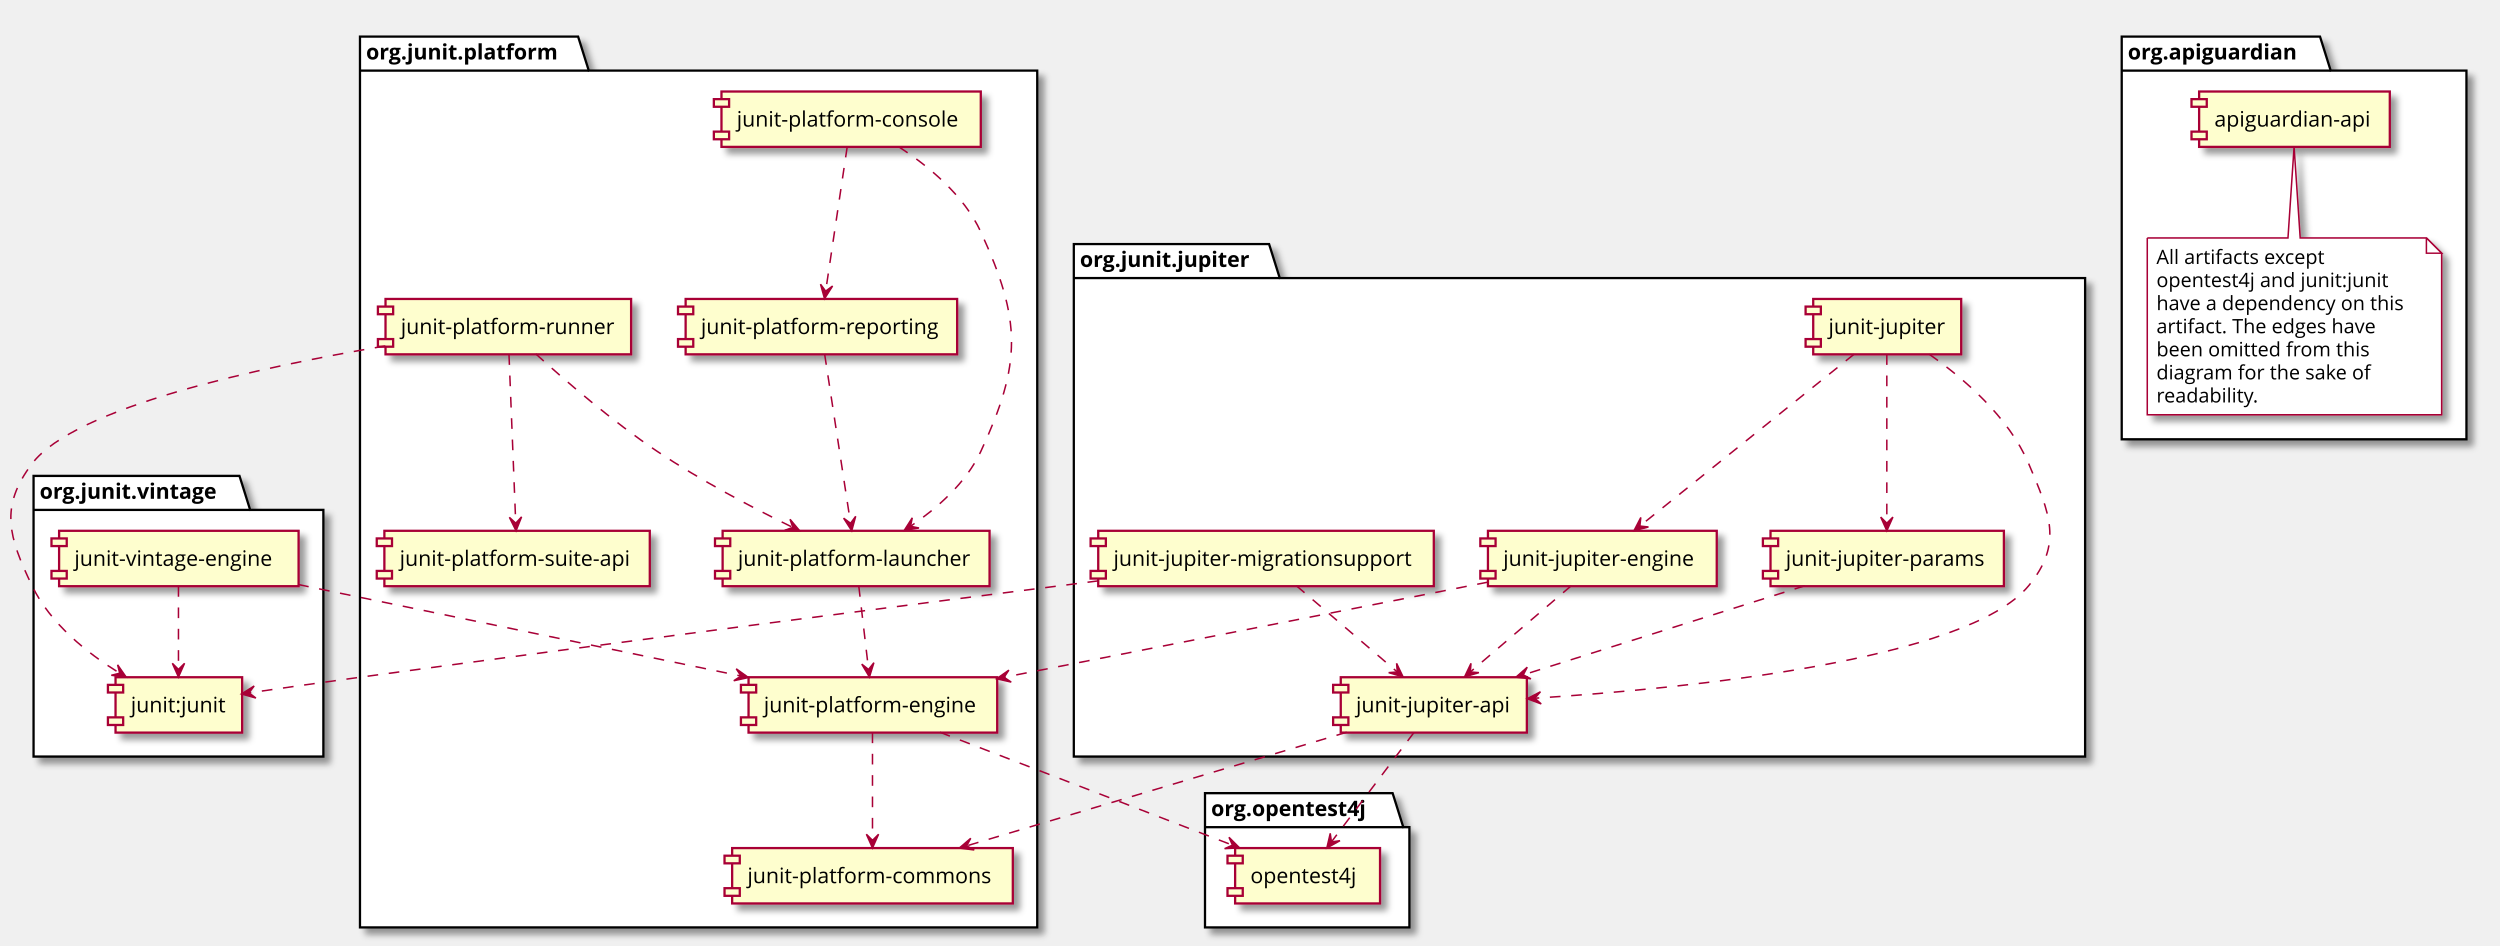
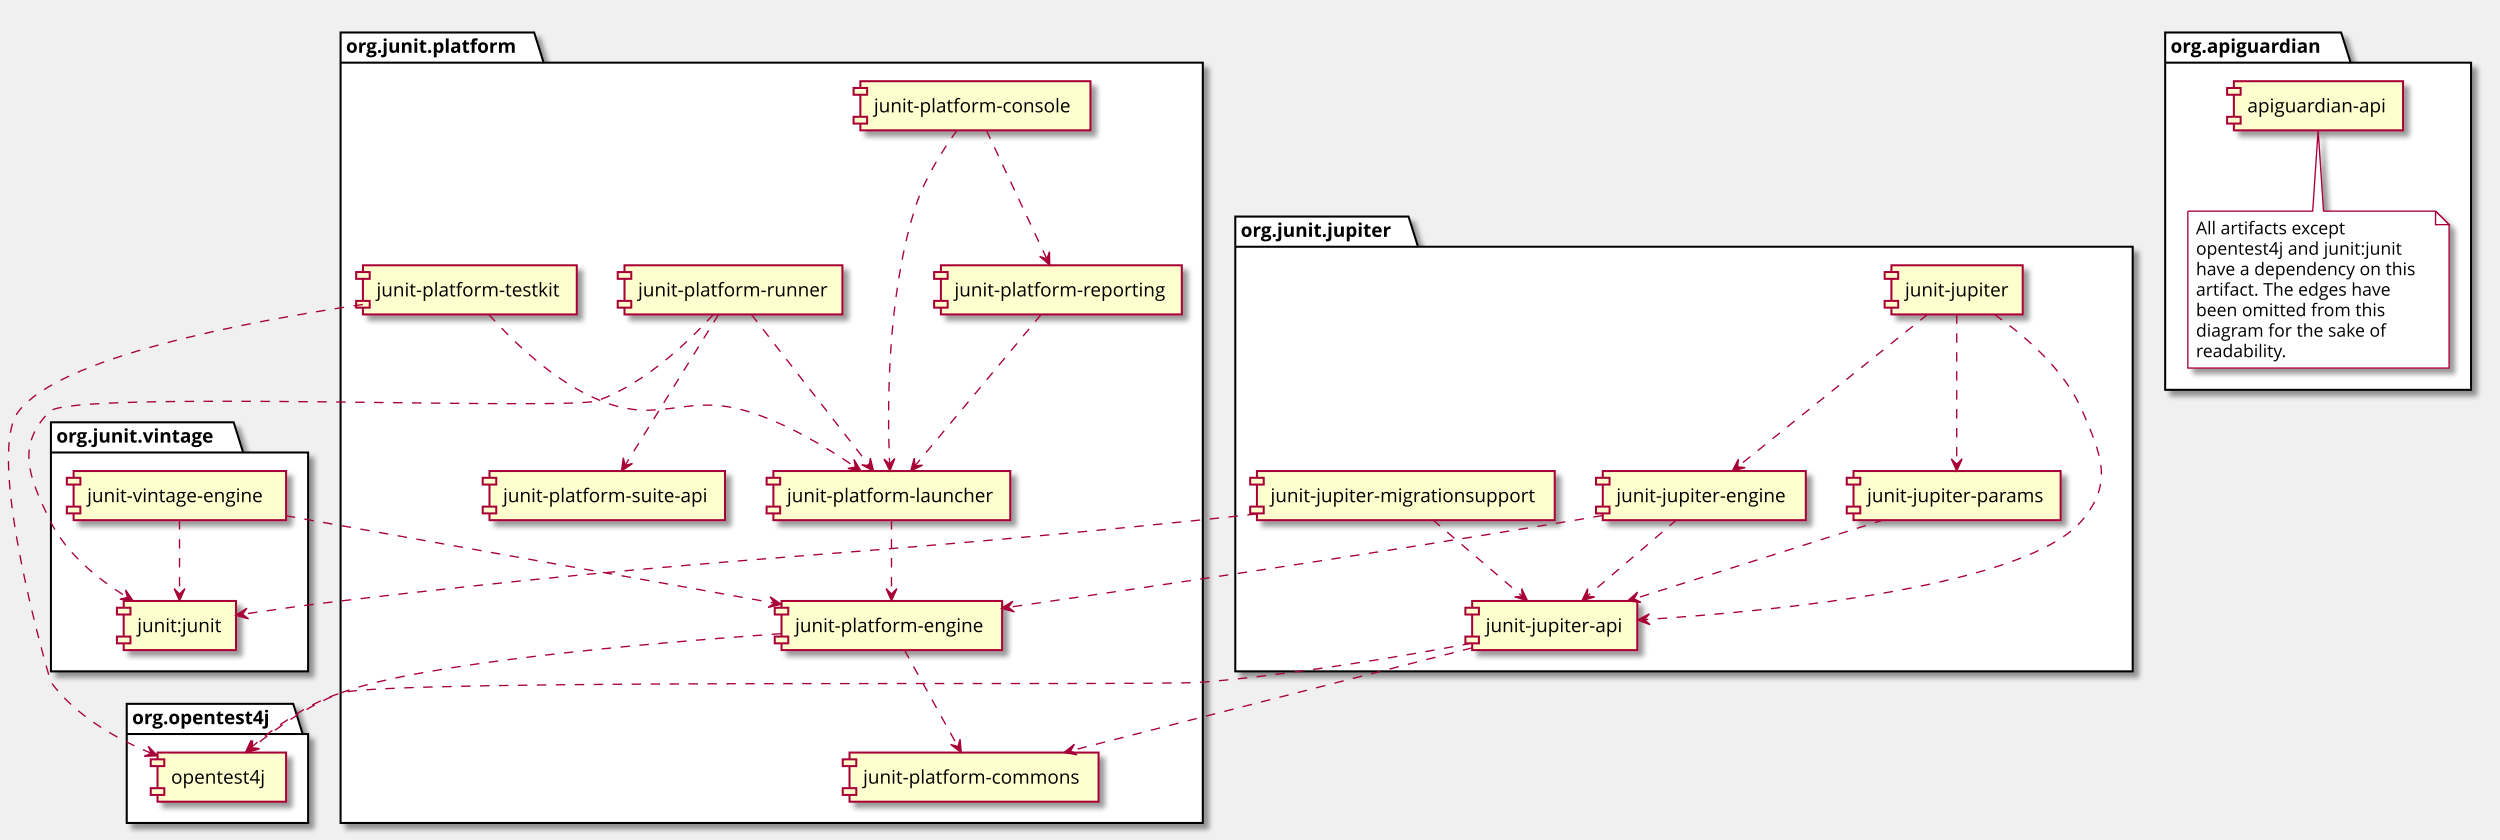
- <svg xmlns="http://www.w3.org/2000/svg" contentScriptType="application/ecmascript" contentStyleType="text/css" height="620px" preserveAspectRatio="none" style="width:1639px;height:620px;" version="1.1" viewBox="0 0 1639 620" width="1639px" zoomAndPan="magnify">
+ <svg xmlns="http://www.w3.org/2000/svg" contentScriptType="application/ecmascript" contentStyleType="text/css" height="620px" preserveAspectRatio="none" style="width:1847px;height:620px;" version="1.1" viewBox="0 0 1847 620" width="1847px" zoomAndPan="magnify">
  <defs>
-     <filter height="300%" id="fg2l0gcov4rq" width="300%" x="-1" y="-1">
+     <filter height="300%" id="fz2xs20j49f9r" width="300%" x="-1" y="-1">
      <feGaussianBlur result="blurOut" stdDeviation="2.0" />
      <feColorMatrix in="blurOut" result="blurOut2" type="matrix" values="0 0 0 0 0 0 0 0 0 0 0 0 0 0 0 0 0 0 .4 0" />
      <feOffset dx="4.0" dy="4.0" in="blurOut2" result="blurOut3" />
      <feBlend in="SourceGraphic" in2="blurOut3" mode="normal" />
    </filter>
  </defs>
  <g>
-     <polygon fill="#FFFFFF" filter="url(#fg2l0gcov4rq)" points="704,160,832,160,839,182.297,1367,182.297,1367,496,704,496,704,160" style="stroke: #000000; stroke-width: 1.5;" />
-     <line style="stroke: #000000; stroke-width: 1.5;" x1="704" x2="839" y1="182.297" y2="182.297" />
-     <text fill="#000000" font-family="Open Sans" font-size="14" font-weight="bold" lengthAdjust="spacingAndGlyphs" textLength="122" x="708" y="174.995">org.junit.jupiter</text>
-     <polygon fill="#FFFFFF" filter="url(#fg2l0gcov4rq)" points="22,312,157,312,164,334.297,212,334.297,212,496,22,496,22,312" style="stroke: #000000; stroke-width: 1.5;" />
-     <line style="stroke: #000000; stroke-width: 1.5;" x1="22" x2="164" y1="334.297" y2="334.297" />
-     <text fill="#000000" font-family="Open Sans" font-size="14" font-weight="bold" lengthAdjust="spacingAndGlyphs" textLength="129" x="26" y="326.995">org.junit.vintage</text>
-     <polygon fill="#FFFFFF" filter="url(#fg2l0gcov4rq)" points="236,24,379,24,386,46.297,680,46.297,680,608,236,608,236,24" style="stroke: #000000; stroke-width: 1.5;" />
-     <line style="stroke: #000000; stroke-width: 1.5;" x1="236" x2="386" y1="46.297" y2="46.297" />
-     <text fill="#000000" font-family="Open Sans" font-size="14" font-weight="bold" lengthAdjust="spacingAndGlyphs" textLength="137" x="240" y="38.995">org.junit.platform</text>
-     <polygon fill="#FFFFFF" filter="url(#fg2l0gcov4rq)" points="790,520,913,520,920,542.297,924,542.297,924,608,790,608,790,520" style="stroke: #000000; stroke-width: 1.5;" />
-     <line style="stroke: #000000; stroke-width: 1.5;" x1="790" x2="920" y1="542.297" y2="542.297" />
-     <text fill="#000000" font-family="Open Sans" font-size="14" font-weight="bold" lengthAdjust="spacingAndGlyphs" textLength="117" x="794" y="534.995">org.opentest4j</text>
-     <polygon fill="#FFFFFF" filter="url(#fg2l0gcov4rq)" points="1391,24,1521,24,1528,46.297,1617,46.297,1617,288,1391,288,1391,24" style="stroke: #000000; stroke-width: 1.5;" />
-     <line style="stroke: #000000; stroke-width: 1.5;" x1="1391" x2="1528" y1="46.297" y2="46.297" />
-     <text fill="#000000" font-family="Open Sans" font-size="14" font-weight="bold" lengthAdjust="spacingAndGlyphs" textLength="124" x="1395" y="38.995">org.apiguardian</text>
-     <rect fill="#FEFECE" filter="url(#fg2l0gcov4rq)" height="36.297" style="stroke: #A80036; stroke-width: 1.5;" width="97" x="1188.75" y="196" />
-     <rect fill="#FEFECE" height="5" style="stroke: #A80036; stroke-width: 1.5;" width="10" x="1183.75" y="201" />
-     <rect fill="#FEFECE" height="5" style="stroke: #A80036; stroke-width: 1.5;" width="10" x="1183.75" y="222.297" />
-     <text fill="#000000" font-family="Open Sans" font-size="14" lengthAdjust="spacingAndGlyphs" textLength="77" x="1198.75" y="218.995">junit-jupiter</text>
-     <rect fill="#FEFECE" filter="url(#fg2l0gcov4rq)" height="36.297" style="stroke: #A80036; stroke-width: 1.5;" width="122" x="879" y="444" />
-     <rect fill="#FEFECE" height="5" style="stroke: #A80036; stroke-width: 1.5;" width="10" x="874" y="449" />
-     <rect fill="#FEFECE" height="5" style="stroke: #A80036; stroke-width: 1.5;" width="10" x="874" y="470.297" />
-     <text fill="#000000" font-family="Open Sans" font-size="14" lengthAdjust="spacingAndGlyphs" textLength="102" x="889" y="466.995">junit-jupiter-api</text>
-     <rect fill="#FEFECE" filter="url(#fg2l0gcov4rq)" height="36.297" style="stroke: #A80036; stroke-width: 1.5;" width="150" x="975.5" y="348" />
-     <rect fill="#FEFECE" height="5" style="stroke: #A80036; stroke-width: 1.5;" width="10" x="970.5" y="353" />
-     <rect fill="#FEFECE" height="5" style="stroke: #A80036; stroke-width: 1.5;" width="10" x="970.5" y="374.297" />
-     <text fill="#000000" font-family="Open Sans" font-size="14" lengthAdjust="spacingAndGlyphs" textLength="130" x="985.5" y="370.995">junit-jupiter-engine</text>
-     <rect fill="#FEFECE" filter="url(#fg2l0gcov4rq)" height="36.297" style="stroke: #A80036; stroke-width: 1.5;" width="153" x="1160.75" y="348" />
-     <rect fill="#FEFECE" height="5" style="stroke: #A80036; stroke-width: 1.5;" width="10" x="1155.75" y="353" />
-     <rect fill="#FEFECE" height="5" style="stroke: #A80036; stroke-width: 1.5;" width="10" x="1155.75" y="374.297" />
-     <text fill="#000000" font-family="Open Sans" font-size="14" lengthAdjust="spacingAndGlyphs" textLength="133" x="1170.75" y="370.995">junit-jupiter-params</text>
-     <rect fill="#FEFECE" filter="url(#fg2l0gcov4rq)" height="36.297" style="stroke: #A80036; stroke-width: 1.5;" width="220" x="720" y="348" />
-     <rect fill="#FEFECE" height="5" style="stroke: #A80036; stroke-width: 1.5;" width="10" x="715" y="353" />
-     <rect fill="#FEFECE" height="5" style="stroke: #A80036; stroke-width: 1.5;" width="10" x="715" y="374.297" />
-     <text fill="#000000" font-family="Open Sans" font-size="14" lengthAdjust="spacingAndGlyphs" textLength="200" x="730" y="370.995">junit-jupiter-migrationsupport</text>
-     <rect fill="#FEFECE" filter="url(#fg2l0gcov4rq)" height="36.297" style="stroke: #A80036; stroke-width: 1.5;" width="157" x="38.75" y="348" />
-     <rect fill="#FEFECE" height="5" style="stroke: #A80036; stroke-width: 1.5;" width="10" x="33.75" y="353" />
-     <rect fill="#FEFECE" height="5" style="stroke: #A80036; stroke-width: 1.5;" width="10" x="33.75" y="374.297" />
-     <text fill="#000000" font-family="Open Sans" font-size="14" lengthAdjust="spacingAndGlyphs" textLength="137" x="48.75" y="370.995">junit-vintage-engine</text>
-     <rect fill="#FEFECE" filter="url(#fg2l0gcov4rq)" height="36.297" style="stroke: #A80036; stroke-width: 1.5;" width="83" x="75.75" y="444" />
-     <rect fill="#FEFECE" height="5" style="stroke: #A80036; stroke-width: 1.5;" width="10" x="70.75" y="449" />
-     <rect fill="#FEFECE" height="5" style="stroke: #A80036; stroke-width: 1.5;" width="10" x="70.75" y="470.297" />
-     <text fill="#000000" font-family="Open Sans" font-size="14" lengthAdjust="spacingAndGlyphs" textLength="63" x="85.75" y="466.995">junit:junit</text>
-     <rect fill="#FEFECE" filter="url(#fg2l0gcov4rq)" height="36.297" style="stroke: #A80036; stroke-width: 1.5;" width="184" x="480" y="556" />
-     <rect fill="#FEFECE" height="5" style="stroke: #A80036; stroke-width: 1.5;" width="10" x="475" y="561" />
-     <rect fill="#FEFECE" height="5" style="stroke: #A80036; stroke-width: 1.5;" width="10" x="475" y="582.297" />
-     <text fill="#000000" font-family="Open Sans" font-size="14" lengthAdjust="spacingAndGlyphs" textLength="164" x="490" y="578.995">junit-platform-commons</text>
-     <rect fill="#FEFECE" filter="url(#fg2l0gcov4rq)" height="36.297" style="stroke: #A80036; stroke-width: 1.5;" width="170" x="473" y="60" />
-     <rect fill="#FEFECE" height="5" style="stroke: #A80036; stroke-width: 1.5;" width="10" x="468" y="65" />
-     <rect fill="#FEFECE" height="5" style="stroke: #A80036; stroke-width: 1.5;" width="10" x="468" y="86.297" />
-     <text fill="#000000" font-family="Open Sans" font-size="14" lengthAdjust="spacingAndGlyphs" textLength="150" x="483" y="82.995">junit-platform-console</text>
-     <rect fill="#FEFECE" filter="url(#fg2l0gcov4rq)" height="36.297" style="stroke: #A80036; stroke-width: 1.5;" width="163" x="490.75" y="444" />
-     <rect fill="#FEFECE" height="5" style="stroke: #A80036; stroke-width: 1.5;" width="10" x="485.75" y="449" />
-     <rect fill="#FEFECE" height="5" style="stroke: #A80036; stroke-width: 1.5;" width="10" x="485.75" y="470.297" />
-     <text fill="#000000" font-family="Open Sans" font-size="14" lengthAdjust="spacingAndGlyphs" textLength="143" x="500.75" y="466.995">junit-platform-engine</text>
-     <rect fill="#FEFECE" filter="url(#fg2l0gcov4rq)" height="36.297" style="stroke: #A80036; stroke-width: 1.5;" width="175" x="473.75" y="348" />
-     <rect fill="#FEFECE" height="5" style="stroke: #A80036; stroke-width: 1.5;" width="10" x="468.75" y="353" />
-     <rect fill="#FEFECE" height="5" style="stroke: #A80036; stroke-width: 1.5;" width="10" x="468.75" y="374.297" />
-     <text fill="#000000" font-family="Open Sans" font-size="14" lengthAdjust="spacingAndGlyphs" textLength="155" x="483.75" y="370.995">junit-platform-launcher</text>
-     <rect fill="#FEFECE" filter="url(#fg2l0gcov4rq)" height="36.297" style="stroke: #A80036; stroke-width: 1.5;" width="178" x="449.5" y="196" />
-     <rect fill="#FEFECE" height="5" style="stroke: #A80036; stroke-width: 1.5;" width="10" x="444.5" y="201" />
-     <rect fill="#FEFECE" height="5" style="stroke: #A80036; stroke-width: 1.5;" width="10" x="444.5" y="222.297" />
-     <text fill="#000000" font-family="Open Sans" font-size="14" lengthAdjust="spacingAndGlyphs" textLength="158" x="459.5" y="218.995">junit-platform-reporting</text>
-     <rect fill="#FEFECE" filter="url(#fg2l0gcov4rq)" height="36.297" style="stroke: #A80036; stroke-width: 1.5;" width="161" x="252.75" y="196" />
-     <rect fill="#FEFECE" height="5" style="stroke: #A80036; stroke-width: 1.5;" width="10" x="247.75" y="201" />
-     <rect fill="#FEFECE" height="5" style="stroke: #A80036; stroke-width: 1.5;" width="10" x="247.75" y="222.297" />
-     <text fill="#000000" font-family="Open Sans" font-size="14" lengthAdjust="spacingAndGlyphs" textLength="141" x="262.75" y="218.995">junit-platform-runner</text>
-     <rect fill="#FEFECE" filter="url(#fg2l0gcov4rq)" height="36.297" style="stroke: #A80036; stroke-width: 1.5;" width="174" x="252" y="348" />
-     <rect fill="#FEFECE" height="5" style="stroke: #A80036; stroke-width: 1.5;" width="10" x="247" y="353" />
-     <rect fill="#FEFECE" height="5" style="stroke: #A80036; stroke-width: 1.5;" width="10" x="247" y="374.297" />
-     <text fill="#000000" font-family="Open Sans" font-size="14" lengthAdjust="spacingAndGlyphs" textLength="154" x="262" y="370.995">junit-platform-suite-api</text>
-     <rect fill="#FEFECE" filter="url(#fg2l0gcov4rq)" height="36.297" style="stroke: #A80036; stroke-width: 1.5;" width="95" x="809.75" y="556" />
-     <rect fill="#FEFECE" height="5" style="stroke: #A80036; stroke-width: 1.5;" width="10" x="804.75" y="561" />
-     <rect fill="#FEFECE" height="5" style="stroke: #A80036; stroke-width: 1.5;" width="10" x="804.75" y="582.297" />
-     <text fill="#000000" font-family="Open Sans" font-size="14" lengthAdjust="spacingAndGlyphs" textLength="75" x="819.75" y="578.995">opentest4j</text>
-     <rect fill="#FEFECE" filter="url(#fg2l0gcov4rq)" height="36.297" style="stroke: #A80036; stroke-width: 1.5;" width="125" x="1441.75" y="60" />
-     <rect fill="#FEFECE" height="5" style="stroke: #A80036; stroke-width: 1.5;" width="10" x="1436.75" y="65" />
-     <rect fill="#FEFECE" height="5" style="stroke: #A80036; stroke-width: 1.5;" width="10" x="1436.75" y="86.297" />
-     <text fill="#000000" font-family="Open Sans" font-size="14" lengthAdjust="spacingAndGlyphs" textLength="105" x="1451.75" y="82.995">apiguardian-api</text>
-     <path d="M1407.75,156 L1407.75,271.93 A0,0 0 0 0 1407.75,271.93 L1600.75,271.93 A0,0 0 0 0 1600.75,271.93 L1600.75,166 L1590.75,156 L1508,156 L1504,96.244 L1500,156 L1407.75,156 A0,0 0 0 0 1407.75,156 " fill="#FFFFFF" filter="url(#fg2l0gcov4rq)" style="stroke: #A80036; stroke-width: 1.0;" />
-     <path d="M1590.75,156 L1590.75,166 L1600.75,166 L1590.75,156 " fill="#FFFFFF" style="stroke: #A80036; stroke-width: 1.0;" />
-     <text fill="#000000" font-family="Open Sans" font-size="13" lengthAdjust="spacingAndGlyphs" textLength="118" x="1413.75" y="173.067">All artifacts except</text>
-     <text fill="#000000" font-family="Open Sans" font-size="13" lengthAdjust="spacingAndGlyphs" textLength="158" x="1413.75" y="188.2">opentest4j and junit:junit</text>
-     <text fill="#000000" font-family="Open Sans" font-size="13" lengthAdjust="spacingAndGlyphs" textLength="172" x="1413.75" y="203.333">have a dependency on this</text>
-     <text fill="#000000" font-family="Open Sans" font-size="13" lengthAdjust="spacingAndGlyphs" textLength="154" x="1413.75" y="218.465">artifact. The edges have</text>
-     <text fill="#000000" font-family="Open Sans" font-size="13" lengthAdjust="spacingAndGlyphs" textLength="147" x="1413.75" y="233.598">been omitted from this</text>
-     <text fill="#000000" font-family="Open Sans" font-size="13" lengthAdjust="spacingAndGlyphs" textLength="149" x="1413.75" y="248.731">diagram for the sake of</text>
-     <text fill="#000000" font-family="Open Sans" font-size="13" lengthAdjust="spacingAndGlyphs" textLength="70" x="1413.75" y="263.864">readability.</text>
-     <path d="M1264.86,232.284 C1287.17,247.915 1316.83,273.173 1330,304 C1343.97,336.698 1352.58,356.531 1330,384 C1289.76,432.96 1106.55,451.301 1006.2,457.757 " fill="none" id="jupiter-jupiter_api" style="stroke: #A80036; stroke-width: 1.0; stroke-dasharray: 7.0,7.0;" />
-     <polygon fill="#A80036" points="1001.192,458.074,1010.426,461.5,1006.182,457.76,1009.923,453.516,1001.192,458.074" style="stroke: #A80036; stroke-width: 1.0;" />
-     <path d="M1237,232.207 C1237,259.446 1237,312.491 1237,342.642 " fill="none" id="jupiter-jupiter_params" style="stroke: #A80036; stroke-width: 1.0; stroke-dasharray: 7.0,7.0;" />
-     <polygon fill="#A80036" points="1237,347.994,1241,338.994,1237,342.994,1233,338.994,1237,347.994" style="stroke: #A80036; stroke-width: 1.0;" />
-     <path d="M1215.55,232.207 C1180.75,260.124 1112.15,315.149 1075.12,344.85 " fill="none" id="jupiter-jupiter_engine" style="stroke: #A80036; stroke-width: 1.0; stroke-dasharray: 7.0,7.0;" />
-     <polygon fill="#A80036" points="1071.2,347.994,1080.723,345.483,1075.1,344.865,1075.717,339.242,1071.2,347.994" style="stroke: #A80036; stroke-width: 1.0;" />
-     <path d="M927.031,480.188 C912.413,499.561 888.64,531.067 872.911,551.913 " fill="none" id="jupiter_api-opentest4j" style="stroke: #A80036; stroke-width: 1.0; stroke-dasharray: 7.0,7.0;" />
-     <polygon fill="#A80036" points="869.878,555.933,878.492,551.158,872.89,551.942,872.106,546.34,869.878,555.933" style="stroke: #A80036; stroke-width: 1.0;" />
-     <path d="M882.904,480.067 C815.379,500.251 703.397,533.724 633.86,554.509 " fill="none" id="jupiter_api-commons" style="stroke: #A80036; stroke-width: 1.0; stroke-dasharray: 7.0,7.0;" />
-     <polygon fill="#A80036" points="628.927,555.984,638.696,557.24,633.718,554.552,636.405,549.574,628.927,555.984" style="stroke: #A80036; stroke-width: 1.0;" />
-     <path d="M975.312,381.688 C889.498,398.563 748.906,426.211 658.434,444.003 " fill="none" id="jupiter_engine-engine" style="stroke: #A80036; stroke-width: 1.0; stroke-dasharray: 7.0,7.0;" />
-     <polygon fill="#A80036" points="653.357,445.001,662.96,447.187,658.263,444.035,661.415,439.338,653.357,445.001" style="stroke: #A80036; stroke-width: 1.0;" />
-     <path d="M1030.08,384.023 C1011.51,399.895 983.772,423.595 963.989,440.5 " fill="none" id="jupiter_engine-jupiter_api" style="stroke: #A80036; stroke-width: 1.0; stroke-dasharray: 7.0,7.0;" />
-     <polygon fill="#A80036" points="960.144,443.786,969.584,440.978,963.944,440.537,964.386,434.897,960.144,443.786" style="stroke: #A80036; stroke-width: 1.0;" />
-     <path d="M1183.22,384.023 C1131.13,400.508 1052.36,425.439 998.676,442.429 " fill="none" id="jupiter_params-jupiter_api" style="stroke: #A80036; stroke-width: 1.0; stroke-dasharray: 7.0,7.0;" />
-     <polygon fill="#A80036" points="993.885,443.945,1003.672,445.043,998.652,442.437,1001.259,437.416,993.885,443.945" style="stroke: #A80036; stroke-width: 1.0;" />
-     <path d="M849.92,384.023 C868.494,399.895 896.228,423.595 916.011,440.5 " fill="none" id="jupiter_migration_support-jupiter_api" style="stroke: #A80036; stroke-width: 1.0; stroke-dasharray: 7.0,7.0;" />
-     <polygon fill="#A80036" points="919.856,443.786,915.614,434.897,916.056,440.537,910.416,440.978,919.856,443.786" style="stroke: #A80036; stroke-width: 1.0;" />
-     <path d="M719.918,380.836 C600.633,395.929 404.721,421.014 236,444 C212.07,447.26 185.458,451.047 163.479,454.217 " fill="none" id="jupiter_migration_support-junit4" style="stroke: #A80036; stroke-width: 1.0; stroke-dasharray: 7.0,7.0;" />
-     <polygon fill="#A80036" points="158.286,454.968,167.766,457.639,163.234,454.252,166.621,449.721,158.286,454.968" style="stroke: #A80036; stroke-width: 1.0;" />
-     <path d="M589.242,96.236 C608.658,108.86 631.957,127.96 643,152 C669.715,210.158 670.007,237.978 643,296 C633.446,316.526 614.447,333.129 597.141,344.9 " fill="none" id="console-launcher" style="stroke: #A80036; stroke-width: 1.0; stroke-dasharray: 7.0,7.0;" />
-     <polygon fill="#A80036" points="592.784,347.788,602.495,346.149,596.951,345.025,598.075,339.481,592.784,347.788" style="stroke: #A80036; stroke-width: 1.0;" />
-     <path d="M555.426,96.244 C551.826,120.365 545.284,164.199 541.32,190.753 " fill="none" id="console-reporting" style="stroke: #A80036; stroke-width: 1.0; stroke-dasharray: 7.0,7.0;" />
-     <polygon fill="#A80036" points="540.564,195.822,545.847,187.51,541.301,190.877,537.934,186.331,540.564,195.822" style="stroke: #A80036; stroke-width: 1.0;" />
-     <path d="M563.018,384.241 C564.816,399.612 567.459,422.196 569.413,438.891 " fill="none" id="launcher-engine" style="stroke: #A80036; stroke-width: 1.0; stroke-dasharray: 7.0,7.0;" />
-     <polygon fill="#A80036" points="569.995,443.868,572.921,434.464,569.413,438.902,564.976,435.394,569.995,443.868" style="stroke: #A80036; stroke-width: 1.0;" />
-     <path d="M616.219,480.067 C668.124,500.1 753.948,533.226 807.883,554.043 " fill="none" id="engine-opentest4j" style="stroke: #A80036; stroke-width: 1.0; stroke-dasharray: 7.0,7.0;" />
-     <polygon fill="#A80036" points="812.678,555.893,805.721,548.921,808.013,554.093,802.841,556.385,812.678,555.893" style="stroke: #A80036; stroke-width: 1.0;" />
-     <path d="M572,480.188 C572,499.238 572,530.02 572,550.862 " fill="none" id="engine-commons" style="stroke: #A80036; stroke-width: 1.0; stroke-dasharray: 7.0,7.0;" />
-     <polygon fill="#A80036" points="572,555.933,576,546.933,572,550.933,568,546.933,572,555.933" style="stroke: #A80036; stroke-width: 1.0;" />
-     <path d="M540.638,232.207 C544.832,259.559 553.016,312.932 557.629,343.016 " fill="none" id="reporting-launcher" style="stroke: #A80036; stroke-width: 1.0; stroke-dasharray: 7.0,7.0;" />
-     <polygon fill="#A80036" points="558.392,347.994,560.98,338.491,557.633,343.052,553.073,339.705,558.392,347.994" style="stroke: #A80036; stroke-width: 1.0;" />
-     <path d="M351.265,232.025 C370.312,249.303 401.457,276.248 431,296 C459.295,314.918 493.343,332.831 519.495,345.662 " fill="none" id="runner-launcher" style="stroke: #A80036; stroke-width: 1.0; stroke-dasharray: 7.0,7.0;" />
-     <polygon fill="#A80036" points="524.283,347.998,517.949,340.456,519.79,345.805,514.441,347.645,524.283,347.998" style="stroke: #A80036; stroke-width: 1.0;" />
-     <path d="M333.688,232.207 C334.778,259.446 336.9,312.491 338.106,342.642 " fill="none" id="runner-suite_api" style="stroke: #A80036; stroke-width: 1.0; stroke-dasharray: 7.0,7.0;" />
-     <polygon fill="#A80036" points="338.32,347.994,341.957,338.841,338.12,342.998,333.963,339.161,338.32,347.994" style="stroke: #A80036; stroke-width: 1.0;" />
-     <path d="M252.613,226.809 C169.776,240.816 48.907,267.019 21,304 C-0.417,332.381 5.618,351.944 21,384 C32.908,408.817 57.145,428.157 78.285,441.248 " fill="none" id="runner-junit4" style="stroke: #A80036; stroke-width: 1.0; stroke-dasharray: 7.0,7.0;" />
-     <polygon fill="#A80036" points="82.744,443.946,77.115,435.864,78.466,441.357,72.973,442.708,82.744,443.946" style="stroke: #A80036; stroke-width: 1.0;" />
-     <path d="M195.476,383.213 C276.359,399.922 402.114,425.903 485.74,443.179 " fill="none" id="vintage_engine-engine" style="stroke: #A80036; stroke-width: 1.0; stroke-dasharray: 7.0,7.0;" />
-     <polygon fill="#A80036" points="490.687,444.201,482.682,438.463,485.79,443.189,481.064,446.297,490.687,444.201" style="stroke: #A80036; stroke-width: 1.0;" />
-     <path d="M117,384.241 C117,399.479 117,421.807 117,438.458 " fill="none" id="vintage_engine-junit4" style="stroke: #A80036; stroke-width: 1.0; stroke-dasharray: 7.0,7.0;" />
-     <polygon fill="#A80036" points="117,443.868,121,434.868,117,438.868,113,434.868,117,443.868" style="stroke: #A80036; stroke-width: 1.0;" />
+     <polygon fill="#FFFFFF" filter="url(#fz2xs20j49f9r)" points="912.628,160,1040.628,160,1047.628,182.297,1575.63,182.297,1575.63,496,912.628,496,912.628,160" style="stroke: #000000; stroke-width: 1.5;" />
+     <line style="stroke: #000000; stroke-width: 1.5;" x1="912.628" x2="1047.628" y1="182.297" y2="182.297" />
+     <text fill="#000000" font-family="Open Sans" font-size="14" font-weight="bold" lengthAdjust="spacingAndGlyphs" textLength="122" x="916.628" y="174.995">org.junit.jupiter</text>
+     <polygon fill="#FFFFFF" filter="url(#fz2xs20j49f9r)" points="37.628,312,172.628,312,179.628,334.297,227.628,334.297,227.628,496,37.628,496,37.628,312" style="stroke: #000000; stroke-width: 1.5;" />
+     <line style="stroke: #000000; stroke-width: 1.5;" x1="37.628" x2="179.628" y1="334.297" y2="334.297" />
+     <text fill="#000000" font-family="Open Sans" font-size="14" font-weight="bold" lengthAdjust="spacingAndGlyphs" textLength="129" x="41.628" y="326.995">org.junit.vintage</text>
+     <polygon fill="#FFFFFF" filter="url(#fz2xs20j49f9r)" points="251.628,24,394.628,24,401.628,46.297,888.628,46.297,888.628,608,251.628,608,251.628,24" style="stroke: #000000; stroke-width: 1.5;" />
+     <line style="stroke: #000000; stroke-width: 1.5;" x1="251.628" x2="401.628" y1="46.297" y2="46.297" />
+     <text fill="#000000" font-family="Open Sans" font-size="14" font-weight="bold" lengthAdjust="spacingAndGlyphs" textLength="137" x="255.628" y="38.995">org.junit.platform</text>
+     <polygon fill="#FFFFFF" filter="url(#fz2xs20j49f9r)" points="93.628,520,216.628,520,223.628,542.297,227.628,542.297,227.628,608,93.628,608,93.628,520" style="stroke: #000000; stroke-width: 1.5;" />
+     <line style="stroke: #000000; stroke-width: 1.5;" x1="93.628" x2="223.628" y1="542.297" y2="542.297" />
+     <text fill="#000000" font-family="Open Sans" font-size="14" font-weight="bold" lengthAdjust="spacingAndGlyphs" textLength="117" x="97.628" y="534.995">org.opentest4j</text>
+     <polygon fill="#FFFFFF" filter="url(#fz2xs20j49f9r)" points="1599.63,24,1729.63,24,1736.63,46.297,1825.63,46.297,1825.63,288,1599.63,288,1599.63,24" style="stroke: #000000; stroke-width: 1.5;" />
+     <line style="stroke: #000000; stroke-width: 1.5;" x1="1599.63" x2="1736.63" y1="46.297" y2="46.297" />
+     <text fill="#000000" font-family="Open Sans" font-size="14" font-weight="bold" lengthAdjust="spacingAndGlyphs" textLength="124" x="1603.63" y="38.995">org.apiguardian</text>
+     <rect fill="#FEFECE" filter="url(#fz2xs20j49f9r)" height="36.297" style="stroke: #A80036; stroke-width: 1.5;" width="97" x="1397.38" y="196" />
+     <rect fill="#FEFECE" height="5" style="stroke: #A80036; stroke-width: 1.5;" width="10" x="1392.38" y="201" />
+     <rect fill="#FEFECE" height="5" style="stroke: #A80036; stroke-width: 1.5;" width="10" x="1392.38" y="222.297" />
+     <text fill="#000000" font-family="Open Sans" font-size="14" lengthAdjust="spacingAndGlyphs" textLength="77" x="1407.38" y="218.995">junit-jupiter</text>
+     <rect fill="#FEFECE" filter="url(#fz2xs20j49f9r)" height="36.297" style="stroke: #A80036; stroke-width: 1.5;" width="122" x="1087.63" y="444" />
+     <rect fill="#FEFECE" height="5" style="stroke: #A80036; stroke-width: 1.5;" width="10" x="1082.63" y="449" />
+     <rect fill="#FEFECE" height="5" style="stroke: #A80036; stroke-width: 1.5;" width="10" x="1082.63" y="470.297" />
+     <text fill="#000000" font-family="Open Sans" font-size="14" lengthAdjust="spacingAndGlyphs" textLength="102" x="1097.63" y="466.995">junit-jupiter-api</text>
+     <rect fill="#FEFECE" filter="url(#fz2xs20j49f9r)" height="36.297" style="stroke: #A80036; stroke-width: 1.5;" width="150" x="1184.13" y="348" />
+     <rect fill="#FEFECE" height="5" style="stroke: #A80036; stroke-width: 1.5;" width="10" x="1179.13" y="353" />
+     <rect fill="#FEFECE" height="5" style="stroke: #A80036; stroke-width: 1.5;" width="10" x="1179.13" y="374.297" />
+     <text fill="#000000" font-family="Open Sans" font-size="14" lengthAdjust="spacingAndGlyphs" textLength="130" x="1194.13" y="370.995">junit-jupiter-engine</text>
+     <rect fill="#FEFECE" filter="url(#fz2xs20j49f9r)" height="36.297" style="stroke: #A80036; stroke-width: 1.5;" width="153" x="1369.38" y="348" />
+     <rect fill="#FEFECE" height="5" style="stroke: #A80036; stroke-width: 1.5;" width="10" x="1364.38" y="353" />
+     <rect fill="#FEFECE" height="5" style="stroke: #A80036; stroke-width: 1.5;" width="10" x="1364.38" y="374.297" />
+     <text fill="#000000" font-family="Open Sans" font-size="14" lengthAdjust="spacingAndGlyphs" textLength="133" x="1379.38" y="370.995">junit-jupiter-params</text>
+     <rect fill="#FEFECE" filter="url(#fz2xs20j49f9r)" height="36.297" style="stroke: #A80036; stroke-width: 1.5;" width="220" x="928.628" y="348" />
+     <rect fill="#FEFECE" height="5" style="stroke: #A80036; stroke-width: 1.5;" width="10" x="923.628" y="353" />
+     <rect fill="#FEFECE" height="5" style="stroke: #A80036; stroke-width: 1.5;" width="10" x="923.628" y="374.297" />
+     <text fill="#000000" font-family="Open Sans" font-size="14" lengthAdjust="spacingAndGlyphs" textLength="200" x="938.628" y="370.995">junit-jupiter-migrationsupport</text>
+     <rect fill="#FEFECE" filter="url(#fz2xs20j49f9r)" height="36.297" style="stroke: #A80036; stroke-width: 1.5;" width="157" x="54.378" y="348" />
+     <rect fill="#FEFECE" height="5" style="stroke: #A80036; stroke-width: 1.5;" width="10" x="49.378" y="353" />
+     <rect fill="#FEFECE" height="5" style="stroke: #A80036; stroke-width: 1.5;" width="10" x="49.378" y="374.297" />
+     <text fill="#000000" font-family="Open Sans" font-size="14" lengthAdjust="spacingAndGlyphs" textLength="137" x="64.378" y="370.995">junit-vintage-engine</text>
+     <rect fill="#FEFECE" filter="url(#fz2xs20j49f9r)" height="36.297" style="stroke: #A80036; stroke-width: 1.5;" width="83" x="91.378" y="444" />
+     <rect fill="#FEFECE" height="5" style="stroke: #A80036; stroke-width: 1.5;" width="10" x="86.378" y="449" />
+     <rect fill="#FEFECE" height="5" style="stroke: #A80036; stroke-width: 1.5;" width="10" x="86.378" y="470.297" />
+     <text fill="#000000" font-family="Open Sans" font-size="14" lengthAdjust="spacingAndGlyphs" textLength="63" x="101.378" y="466.995">junit:junit</text>
+     <rect fill="#FEFECE" filter="url(#fz2xs20j49f9r)" height="36.297" style="stroke: #A80036; stroke-width: 1.5;" width="184" x="627.628" y="556" />
+     <rect fill="#FEFECE" height="5" style="stroke: #A80036; stroke-width: 1.5;" width="10" x="622.628" y="561" />
+     <rect fill="#FEFECE" height="5" style="stroke: #A80036; stroke-width: 1.5;" width="10" x="622.628" y="582.297" />
+     <text fill="#000000" font-family="Open Sans" font-size="14" lengthAdjust="spacingAndGlyphs" textLength="164" x="637.628" y="578.995">junit-platform-commons</text>
+     <rect fill="#FEFECE" filter="url(#fz2xs20j49f9r)" height="36.297" style="stroke: #A80036; stroke-width: 1.5;" width="170" x="635.628" y="60" />
+     <rect fill="#FEFECE" height="5" style="stroke: #A80036; stroke-width: 1.5;" width="10" x="630.628" y="65" />
+     <rect fill="#FEFECE" height="5" style="stroke: #A80036; stroke-width: 1.5;" width="10" x="630.628" y="86.297" />
+     <text fill="#000000" font-family="Open Sans" font-size="14" lengthAdjust="spacingAndGlyphs" textLength="150" x="645.628" y="82.995">junit-platform-console</text>
+     <rect fill="#FEFECE" filter="url(#fz2xs20j49f9r)" height="36.297" style="stroke: #A80036; stroke-width: 1.5;" width="163" x="577.378" y="444" />
+     <rect fill="#FEFECE" height="5" style="stroke: #A80036; stroke-width: 1.5;" width="10" x="572.378" y="449" />
+     <rect fill="#FEFECE" height="5" style="stroke: #A80036; stroke-width: 1.5;" width="10" x="572.378" y="470.297" />
+     <text fill="#000000" font-family="Open Sans" font-size="14" lengthAdjust="spacingAndGlyphs" textLength="143" x="587.378" y="466.995">junit-platform-engine</text>
+     <rect fill="#FEFECE" filter="url(#fz2xs20j49f9r)" height="36.297" style="stroke: #A80036; stroke-width: 1.5;" width="175" x="571.378" y="348" />
+     <rect fill="#FEFECE" height="5" style="stroke: #A80036; stroke-width: 1.5;" width="10" x="566.378" y="353" />
+     <rect fill="#FEFECE" height="5" style="stroke: #A80036; stroke-width: 1.5;" width="10" x="566.378" y="374.297" />
+     <text fill="#000000" font-family="Open Sans" font-size="14" lengthAdjust="spacingAndGlyphs" textLength="155" x="581.378" y="370.995">junit-platform-launcher</text>
+     <rect fill="#FEFECE" filter="url(#fz2xs20j49f9r)" height="36.297" style="stroke: #A80036; stroke-width: 1.5;" width="178" x="695.128" y="196" />
+     <rect fill="#FEFECE" height="5" style="stroke: #A80036; stroke-width: 1.5;" width="10" x="690.128" y="201" />
+     <rect fill="#FEFECE" height="5" style="stroke: #A80036; stroke-width: 1.5;" width="10" x="690.128" y="222.297" />
+     <text fill="#000000" font-family="Open Sans" font-size="14" lengthAdjust="spacingAndGlyphs" textLength="158" x="705.128" y="218.995">junit-platform-reporting</text>
+     <rect fill="#FEFECE" filter="url(#fz2xs20j49f9r)" height="36.297" style="stroke: #A80036; stroke-width: 1.5;" width="161" x="461.378" y="196" />
+     <rect fill="#FEFECE" height="5" style="stroke: #A80036; stroke-width: 1.5;" width="10" x="456.378" y="201" />
+     <rect fill="#FEFECE" height="5" style="stroke: #A80036; stroke-width: 1.5;" width="10" x="456.378" y="222.297" />
+     <text fill="#000000" font-family="Open Sans" font-size="14" lengthAdjust="spacingAndGlyphs" textLength="141" x="471.378" y="218.995">junit-platform-runner</text>
+     <rect fill="#FEFECE" filter="url(#fz2xs20j49f9r)" height="36.297" style="stroke: #A80036; stroke-width: 1.5;" width="174" x="361.628" y="348" />
+     <rect fill="#FEFECE" height="5" style="stroke: #A80036; stroke-width: 1.5;" width="10" x="356.628" y="353" />
+     <rect fill="#FEFECE" height="5" style="stroke: #A80036; stroke-width: 1.5;" width="10" x="356.628" y="374.297" />
+     <text fill="#000000" font-family="Open Sans" font-size="14" lengthAdjust="spacingAndGlyphs" textLength="154" x="371.628" y="370.995">junit-platform-suite-api</text>
+     <rect fill="#FEFECE" filter="url(#fz2xs20j49f9r)" height="36.297" style="stroke: #A80036; stroke-width: 1.5;" width="158" x="268.128" y="196" />
+     <rect fill="#FEFECE" height="5" style="stroke: #A80036; stroke-width: 1.5;" width="10" x="263.128" y="201" />
+     <rect fill="#FEFECE" height="5" style="stroke: #A80036; stroke-width: 1.5;" width="10" x="263.128" y="222.297" />
+     <text fill="#000000" font-family="Open Sans" font-size="14" lengthAdjust="spacingAndGlyphs" textLength="138" x="278.128" y="218.995">junit-platform-testkit</text>
+     <rect fill="#FEFECE" filter="url(#fz2xs20j49f9r)" height="36.297" style="stroke: #A80036; stroke-width: 1.5;" width="95" x="116.378" y="556" />
+     <rect fill="#FEFECE" height="5" style="stroke: #A80036; stroke-width: 1.5;" width="10" x="111.378" y="561" />
+     <rect fill="#FEFECE" height="5" style="stroke: #A80036; stroke-width: 1.5;" width="10" x="111.378" y="582.297" />
+     <text fill="#000000" font-family="Open Sans" font-size="14" lengthAdjust="spacingAndGlyphs" textLength="75" x="126.378" y="578.995">opentest4j</text>
+     <rect fill="#FEFECE" filter="url(#fz2xs20j49f9r)" height="36.297" style="stroke: #A80036; stroke-width: 1.5;" width="125" x="1650.38" y="60" />
+     <rect fill="#FEFECE" height="5" style="stroke: #A80036; stroke-width: 1.5;" width="10" x="1645.38" y="65" />
+     <rect fill="#FEFECE" height="5" style="stroke: #A80036; stroke-width: 1.5;" width="10" x="1645.38" y="86.297" />
+     <text fill="#000000" font-family="Open Sans" font-size="14" lengthAdjust="spacingAndGlyphs" textLength="105" x="1660.38" y="82.995">apiguardian-api</text>
+     <path d="M1616.38,156 L1616.38,271.93 A0,0 0 0 0 1616.38,271.93 L1809.38,271.93 A0,0 0 0 0 1809.38,271.93 L1809.38,166 L1799.38,156 L1716.63,156 L1712.63,96.244 L1708.63,156 L1616.38,156 A0,0 0 0 0 1616.38,156 " fill="#FFFFFF" filter="url(#fz2xs20j49f9r)" style="stroke: #A80036; stroke-width: 1.0;" />
+     <path d="M1799.38,156 L1799.38,166 L1809.38,166 L1799.38,156 " fill="#FFFFFF" style="stroke: #A80036; stroke-width: 1.0;" />
+     <text fill="#000000" font-family="Open Sans" font-size="13" lengthAdjust="spacingAndGlyphs" textLength="118" x="1622.38" y="173.067">All artifacts except</text>
+     <text fill="#000000" font-family="Open Sans" font-size="13" lengthAdjust="spacingAndGlyphs" textLength="158" x="1622.38" y="188.2">opentest4j and junit:junit</text>
+     <text fill="#000000" font-family="Open Sans" font-size="13" lengthAdjust="spacingAndGlyphs" textLength="172" x="1622.38" y="203.333">have a dependency on this</text>
+     <text fill="#000000" font-family="Open Sans" font-size="13" lengthAdjust="spacingAndGlyphs" textLength="154" x="1622.38" y="218.465">artifact. The edges have</text>
+     <text fill="#000000" font-family="Open Sans" font-size="13" lengthAdjust="spacingAndGlyphs" textLength="147" x="1622.38" y="233.598">been omitted from this</text>
+     <text fill="#000000" font-family="Open Sans" font-size="13" lengthAdjust="spacingAndGlyphs" textLength="149" x="1622.38" y="248.731">diagram for the sake of</text>
+     <text fill="#000000" font-family="Open Sans" font-size="13" lengthAdjust="spacingAndGlyphs" textLength="70" x="1622.38" y="263.864">readability.</text>
+     <path d="M1473.48,232.284 C1495.79,247.915 1525.46,273.173 1538.63,304 C1552.59,336.698 1561.2,356.531 1538.63,384 C1498.39,432.96 1315.18,451.301 1214.83,457.757 " fill="none" id="jupiter-jupiter_api" style="stroke: #A80036; stroke-width: 1.0; stroke-dasharray: 7.0,7.0;" />
+     <polygon fill="#A80036" points="1209.82,458.074,1219.054,461.5,1214.81,457.76,1218.551,453.516,1209.82,458.074" style="stroke: #A80036; stroke-width: 1.0;" />
+     <path d="M1445.63,232.207 C1445.63,259.446 1445.63,312.491 1445.63,342.642 " fill="none" id="jupiter-jupiter_params" style="stroke: #A80036; stroke-width: 1.0; stroke-dasharray: 7.0,7.0;" />
+     <polygon fill="#A80036" points="1445.63,347.994,1449.63,338.994,1445.63,342.994,1441.63,338.994,1445.63,347.994" style="stroke: #A80036; stroke-width: 1.0;" />
+     <path d="M1424.18,232.207 C1389.37,260.124 1320.78,315.149 1283.75,344.85 " fill="none" id="jupiter-jupiter_engine" style="stroke: #A80036; stroke-width: 1.0; stroke-dasharray: 7.0,7.0;" />
+     <polygon fill="#A80036" points="1279.83,347.994,1289.353,345.483,1283.73,344.865,1284.347,339.242,1279.83,347.994" style="stroke: #A80036; stroke-width: 1.0;" />
+     <path d="M1087.47,475.194 C1034.97,485.047 957.156,498.197 888.628,504 C853.362,506.986 285.339,501.225 251.628,512 C226.489,520.034 202.169,537.918 185.49,552.255 " fill="none" id="jupiter_api-opentest4j" style="stroke: #A80036; stroke-width: 1.0; stroke-dasharray: 7.0,7.0;" />
+     <polygon fill="#A80036" points="181.419,555.816,190.827,552.902,185.183,552.524,185.561,546.88,181.419,555.816" style="stroke: #A80036; stroke-width: 1.0;" />
+     <path d="M1087.62,478.643 C1009.37,498.707 873.892,533.445 790.959,554.71 " fill="none" id="jupiter_api-commons" style="stroke: #A80036; stroke-width: 1.0; stroke-dasharray: 7.0,7.0;" />
+     <polygon fill="#A80036" points="786.066,555.965,795.777,557.605,790.909,554.723,793.791,549.855,786.066,555.965" style="stroke: #A80036; stroke-width: 1.0;" />
+     <path d="M1184.04,380.837 C1177.82,381.93 1171.62,382.998 1165.63,384 C1018.18,408.667 846.034,434.103 745.026,448.686 " fill="none" id="jupiter_engine-engine" style="stroke: #A80036; stroke-width: 1.0; stroke-dasharray: 7.0,7.0;" />
+     <polygon fill="#A80036" points="739.971,449.415,749.45,452.088,744.92,448.701,748.307,444.17,739.971,449.415" style="stroke: #A80036; stroke-width: 1.0;" />
+     <path d="M1238.71,384.023 C1220.13,399.895 1192.4,423.595 1172.62,440.5 " fill="none" id="jupiter_engine-jupiter_api" style="stroke: #A80036; stroke-width: 1.0; stroke-dasharray: 7.0,7.0;" />
+     <polygon fill="#A80036" points="1168.77,443.786,1178.213,440.986,1172.573,440.54,1173.019,434.901,1168.77,443.786" style="stroke: #A80036; stroke-width: 1.0;" />
+     <path d="M1391.84,384.023 C1339.76,400.508 1260.99,425.439 1207.3,442.429 " fill="none" id="jupiter_params-jupiter_api" style="stroke: #A80036; stroke-width: 1.0; stroke-dasharray: 7.0,7.0;" />
+     <polygon fill="#A80036" points="1202.51,443.945,1212.299,445.033,1207.275,442.431,1209.877,437.408,1202.51,443.945" style="stroke: #A80036; stroke-width: 1.0;" />
+     <path d="M1058.55,384.023 C1077.12,399.895 1104.86,423.595 1124.64,440.5 " fill="none" id="jupiter_migration_support-jupiter_api" style="stroke: #A80036; stroke-width: 1.0; stroke-dasharray: 7.0,7.0;" />
+     <polygon fill="#A80036" points="1128.48,443.786,1124.231,434.901,1124.677,440.54,1119.037,440.986,1128.48,443.786" style="stroke: #A80036; stroke-width: 1.0;" />
+     <path d="M928.472,379.726 C915.053,381.205 901.531,382.661 888.628,384 C605.782,413.346 534.018,410.549 251.628,444 C227.741,446.83 201.24,450.557 179.322,453.801 " fill="none" id="jupiter_migration_support-junit4" style="stroke: #A80036; stroke-width: 1.0; stroke-dasharray: 7.0,7.0;" />
+     <polygon fill="#A80036" points="174.143,454.571,183.634,457.203,179.089,453.835,182.457,449.29,174.143,454.571" style="stroke: #A80036; stroke-width: 1.0;" />
+     <path d="M707.137,96.178 C696.846,110.308 683.333,131.307 676.628,152 C654.95,218.898 655.502,303.463 657.252,342.887 " fill="none" id="console-launcher" style="stroke: #A80036; stroke-width: 1.0; stroke-dasharray: 7.0,7.0;" />
+     <polygon fill="#A80036" points="657.493,347.918,661.056,338.736,657.253,342.924,653.066,339.12,657.493,347.918" style="stroke: #A80036; stroke-width: 1.0;" />
+     <path d="M728.735,96.244 C740.123,120.466 760.856,164.565 773.324,191.084 " fill="none" id="console-reporting" style="stroke: #A80036; stroke-width: 1.0; stroke-dasharray: 7.0,7.0;" />
+     <polygon fill="#A80036" points="775.552,195.822,775.344,185.975,773.425,191.297,768.104,189.378,775.552,195.822" style="stroke: #A80036; stroke-width: 1.0;" />
+     <path d="M658.628,384.241 C658.628,399.479 658.628,421.807 658.628,438.458 " fill="none" id="launcher-engine" style="stroke: #A80036; stroke-width: 1.0; stroke-dasharray: 7.0,7.0;" />
+     <polygon fill="#A80036" points="658.628,443.868,662.628,434.868,658.628,438.868,654.628,434.868,658.628,443.868" style="stroke: #A80036; stroke-width: 1.0;" />
+     <path d="M577.047,468.157 C475.773,475.364 309.345,490.079 251.628,512 C227.276,521.249 203.218,538.649 186.427,552.505 " fill="none" id="engine-opentest4j" style="stroke: #A80036; stroke-width: 1.0; stroke-dasharray: 7.0,7.0;" />
+     <polygon fill="#A80036" points="182.319,555.945,191.787,553.234,186.153,552.735,186.652,547.1,182.319,555.945" style="stroke: #A80036; stroke-width: 1.0;" />
+     <path d="M668.159,480.188 C678.813,499.4 696.083,530.543 707.644,551.39 " fill="none" id="engine-commons" style="stroke: #A80036; stroke-width: 1.0; stroke-dasharray: 7.0,7.0;" />
+     <polygon fill="#A80036" points="710.163,555.933,709.297,546.122,707.738,551.561,702.3,550.002,710.163,555.933" style="stroke: #A80036; stroke-width: 1.0;" />
+     <path d="M769.289,232.207 C746.213,259.898 700.911,314.259 676.024,344.124 " fill="none" id="reporting-launcher" style="stroke: #A80036; stroke-width: 1.0; stroke-dasharray: 7.0,7.0;" />
+     <polygon fill="#A80036" points="672.799,347.994,681.634,343.641,676,344.153,675.488,338.519,672.799,347.994" style="stroke: #A80036; stroke-width: 1.0;" />
+     <path d="M555.049,232.207 C576.56,259.785 618.704,313.816 642.058,343.757 " fill="none" id="runner-launcher" style="stroke: #A80036; stroke-width: 1.0; stroke-dasharray: 7.0,7.0;" />
+     <polygon fill="#A80036" points="645.363,347.994,642.98,338.438,642.287,344.052,636.673,343.36,645.363,347.994" style="stroke: #A80036; stroke-width: 1.0;" />
+     <path d="M530.959,232.207 C513.931,259.672 480.636,313.374 462.027,343.388 " fill="none" id="runner-suite_api" style="stroke: #A80036; stroke-width: 1.0; stroke-dasharray: 7.0,7.0;" />
+     <polygon fill="#A80036" points="459.171,347.994,467.312,342.452,461.805,343.744,460.513,338.237,459.171,347.994" style="stroke: #A80036; stroke-width: 1.0;" />
+     <path d="M527.117,232.217 C509.313,251.893 477.093,283.043 441.628,296 C420.49,303.723 52.383,287.931 36.628,304 C11.736,329.389 21.246,351.944 36.628,384 C48.536,408.817 72.773,428.157 93.913,441.248 " fill="none" id="runner-junit4" style="stroke: #A80036; stroke-width: 1.0; stroke-dasharray: 7.0,7.0;" />
+     <polygon fill="#A80036" points="98.371,443.946,92.743,435.864,94.094,441.357,88.601,442.708,98.371,443.946" style="stroke: #A80036; stroke-width: 1.0;" />
+     <path d="M268.06,224.954 C179.682,237.953 44.423,263.893 13.628,304 C-12.033,337.42 37.347,503.619 37.628,504 C55.768,528.693 85.515,545.577 111.551,556.459 " fill="none" id="testkit-opentest4j" style="stroke: #A80036; stroke-width: 1.0; stroke-dasharray: 7.0,7.0;" />
+     <polygon fill="#A80036" points="116.366,558.422,109.543,551.319,111.736,556.534,106.522,558.727,116.366,558.422" style="stroke: #A80036; stroke-width: 1.0;" />
+     <path d="M361.021,232.232 C378.363,251.611 409.46,282.174 443.628,296 C488.656,314.221 506.19,289.751 552.628,304 C581.622,312.897 611.261,330.856 631.799,344.995 " fill="none" id="testkit-launcher" style="stroke: #A80036; stroke-width: 1.0; stroke-dasharray: 7.0,7.0;" />
+     <polygon fill="#A80036" points="636.04,347.95,630.942,339.523,631.938,345.092,626.369,346.087,636.04,347.95" style="stroke: #A80036; stroke-width: 1.0;" />
+     <path d="M211.091,381.022 C307.833,398.31 471.727,427.6 572.055,445.529 " fill="none" id="vintage_engine-engine" style="stroke: #A80036; stroke-width: 1.0; stroke-dasharray: 7.0,7.0;" />
+     <polygon fill="#A80036" points="577.081,446.427,568.926,440.905,572.159,445.547,567.517,448.78,577.081,446.427" style="stroke: #A80036; stroke-width: 1.0;" />
+     <path d="M132.628,384.241 C132.628,399.479 132.628,421.807 132.628,438.458 " fill="none" id="vintage_engine-junit4" style="stroke: #A80036; stroke-width: 1.0; stroke-dasharray: 7.0,7.0;" />
+     <polygon fill="#A80036" points="132.628,443.868,136.628,434.868,132.628,438.868,128.628,434.868,132.628,443.868" style="stroke: #A80036; stroke-width: 1.0;" />
  </g>
</svg>
